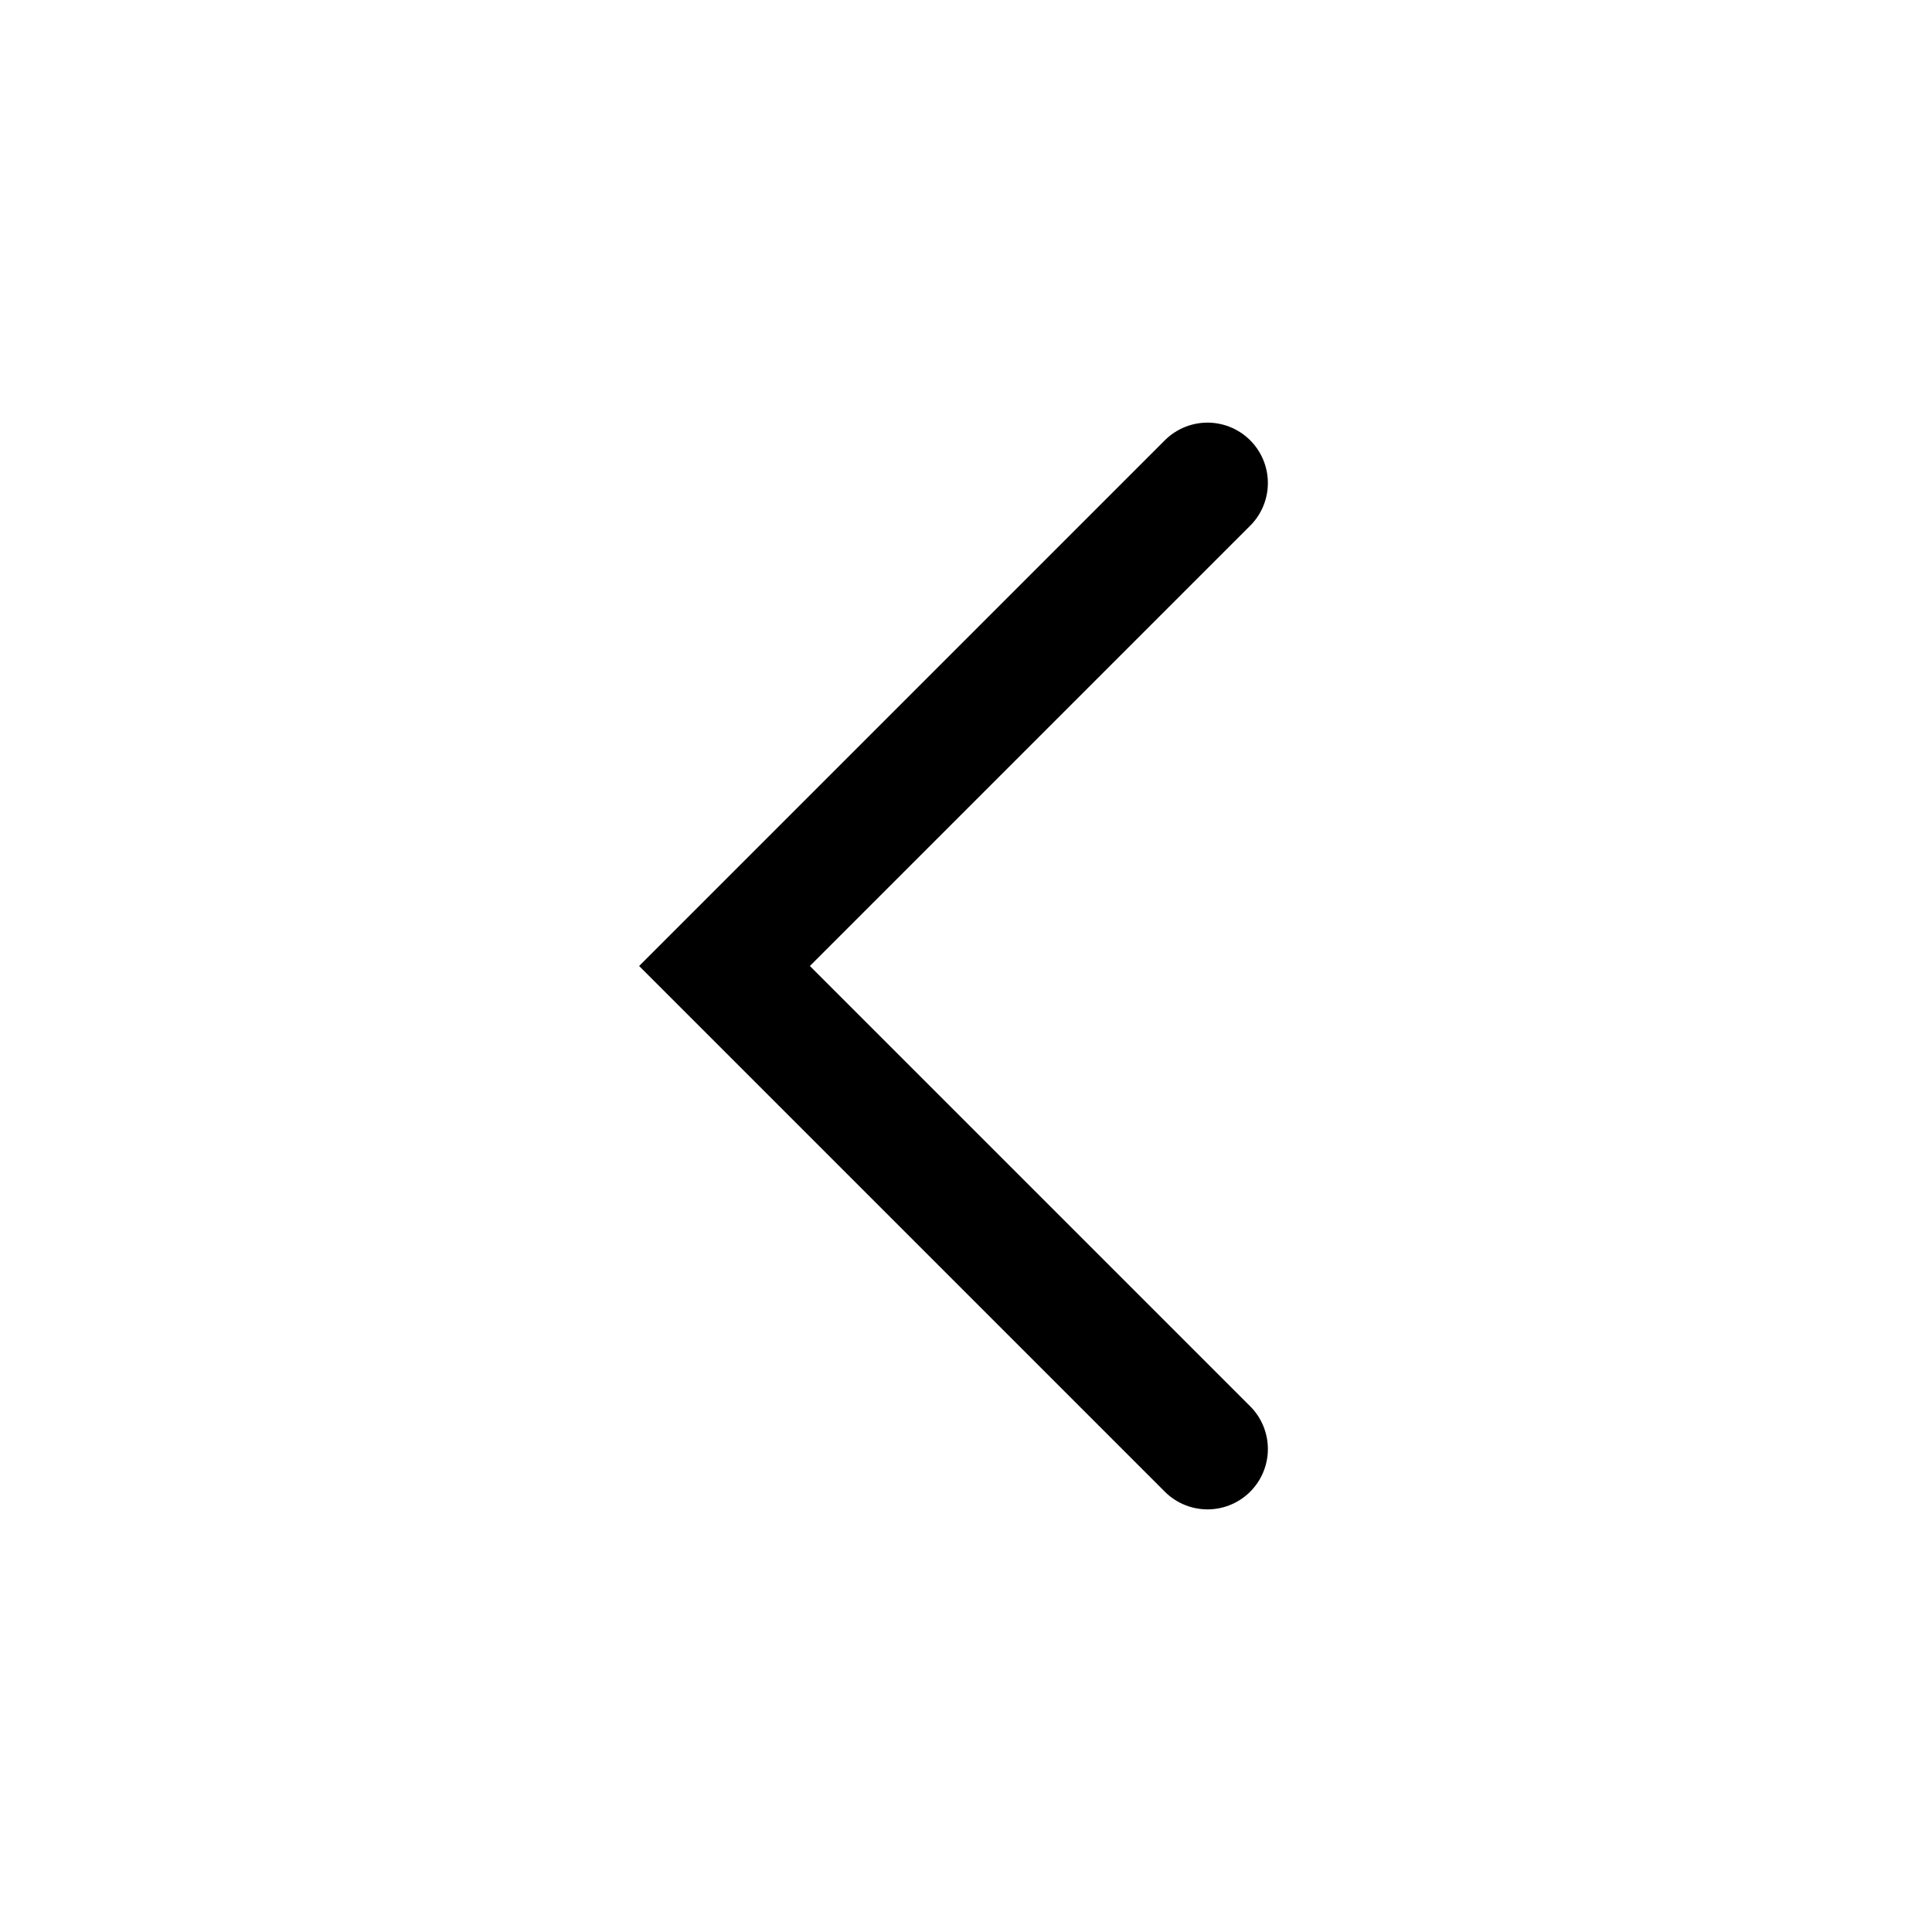
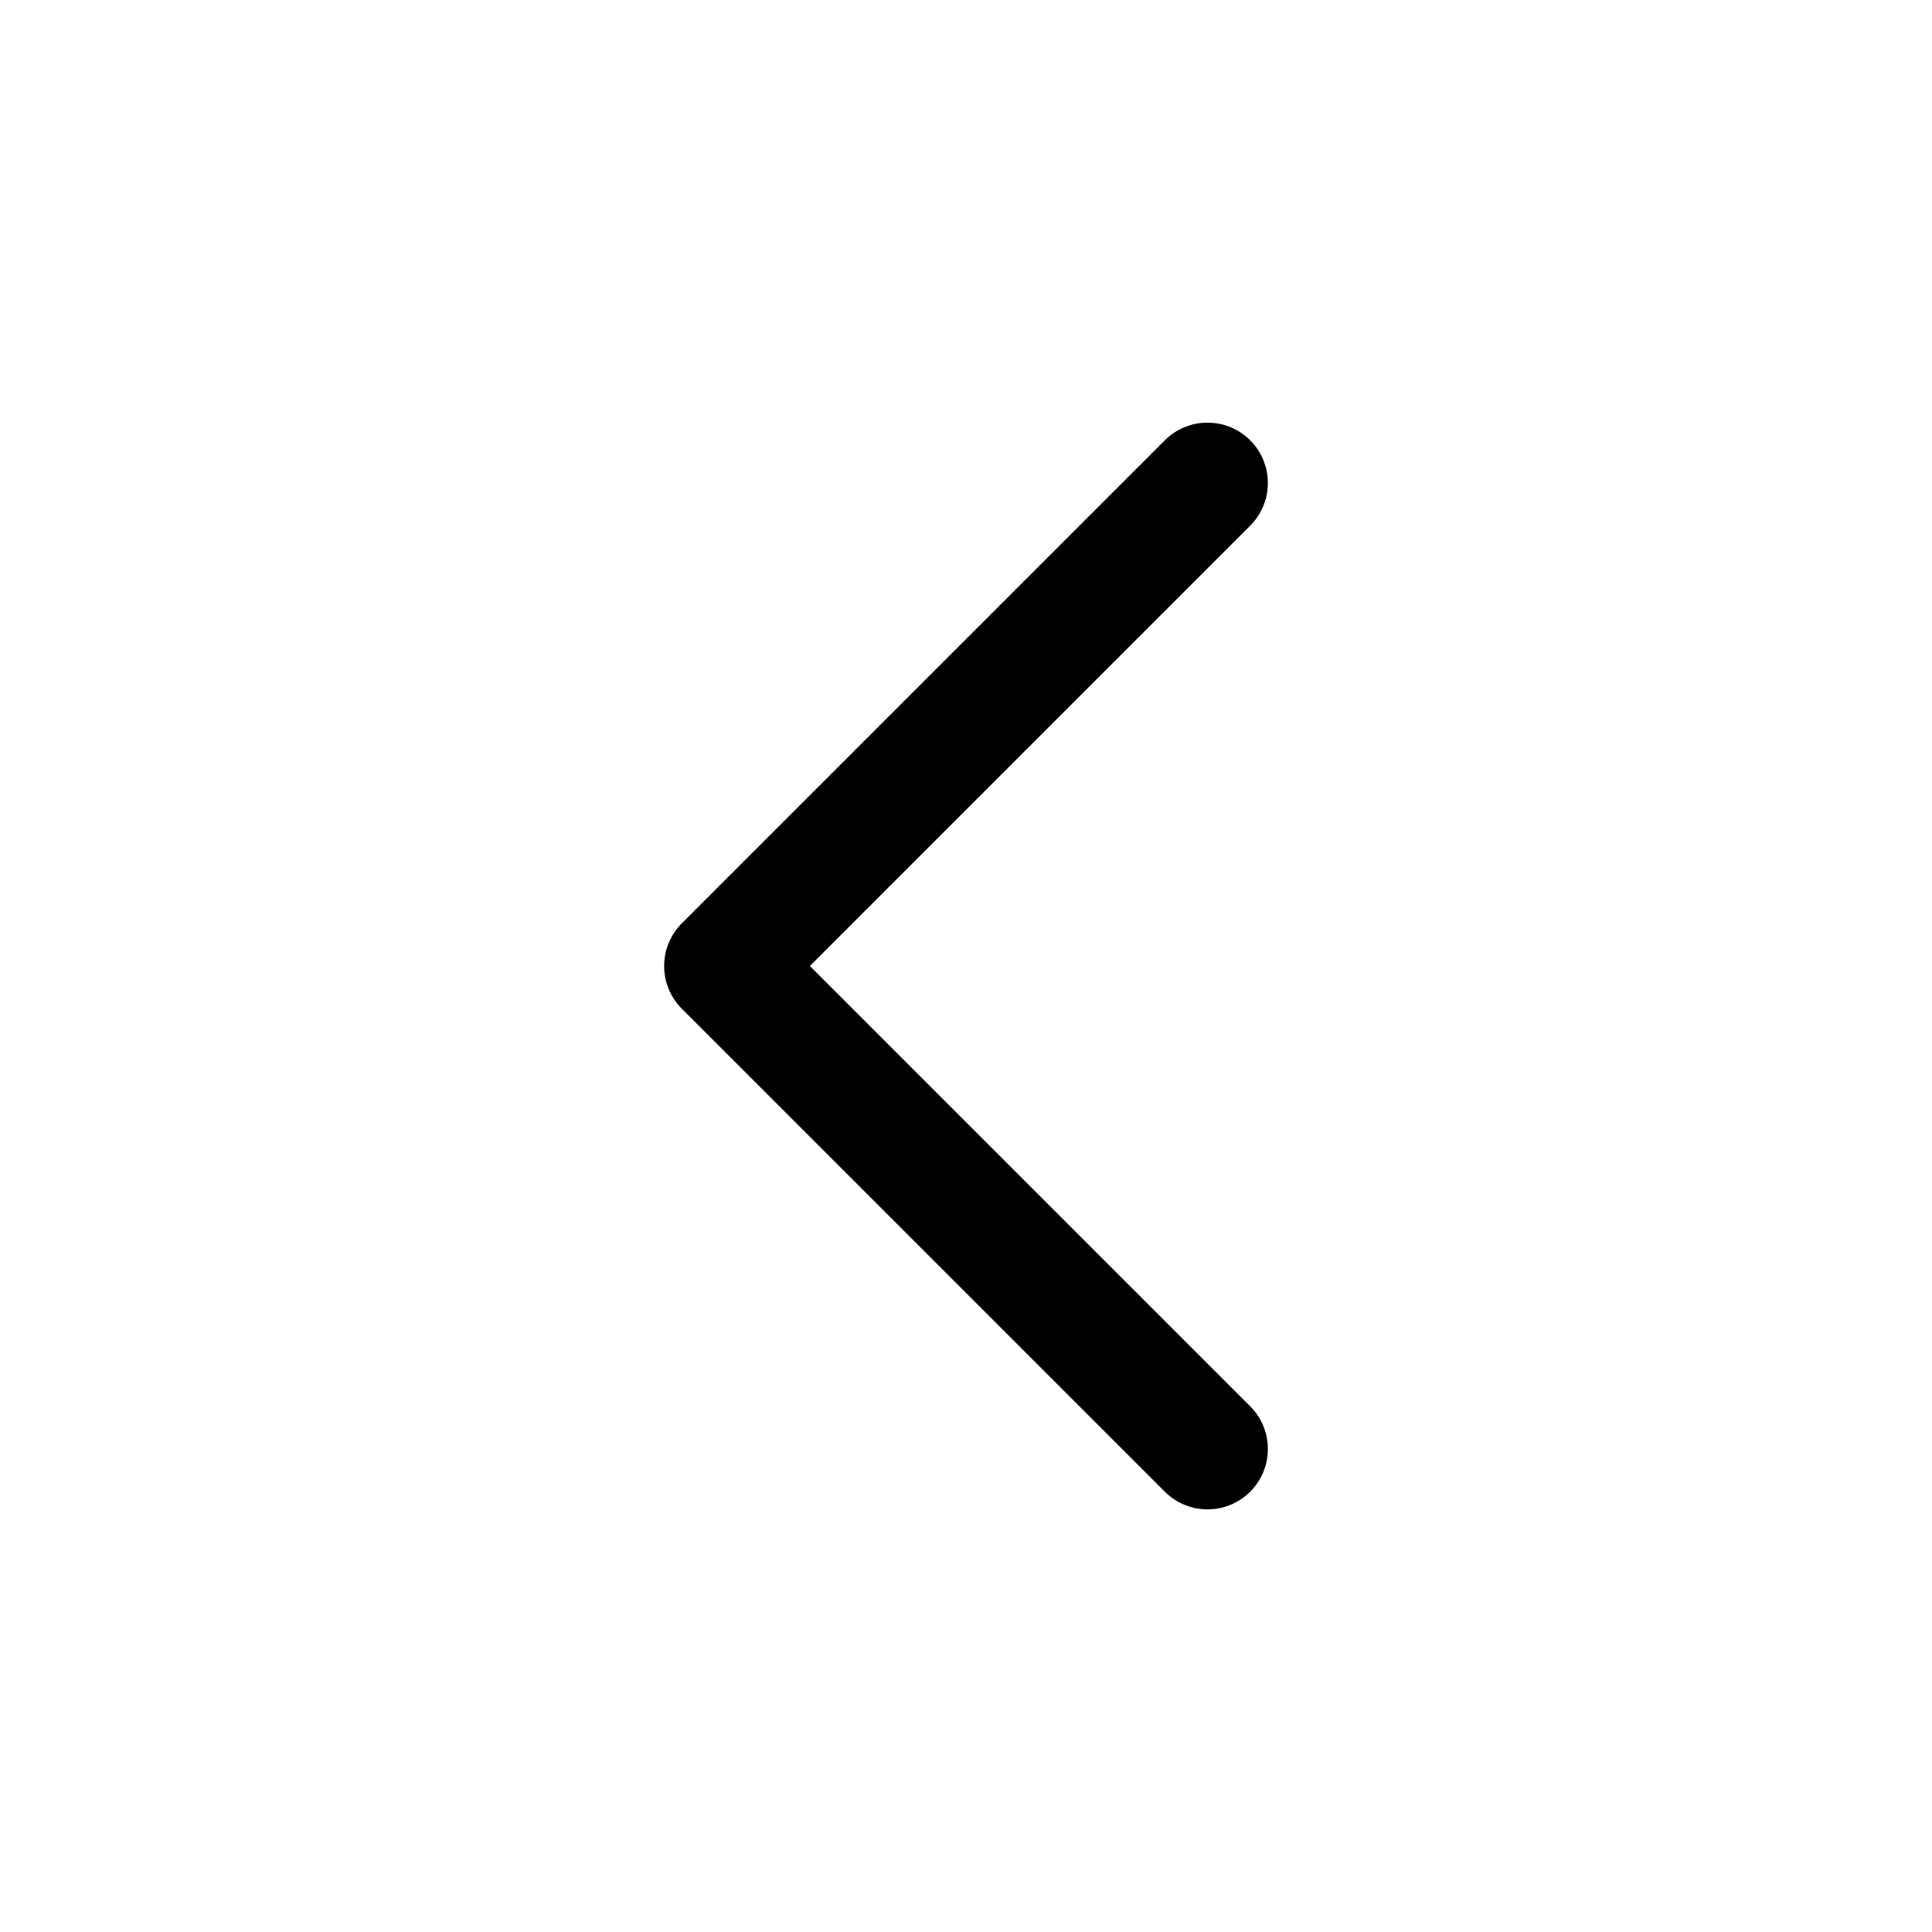
- <svg xmlns="http://www.w3.org/2000/svg" viewBox="0 0 32 32" fill="none" stroke="currentColor" stroke-width="2" stroke-linecap="round">
+ <svg xmlns="http://www.w3.org/2000/svg" viewBox="0 0 32 32" fill="none" stroke="currentColor" stroke-width="2" stroke-linecap="round" stroke-linejoin="round">
  <polyline points="20 24 12 16 20 8" />
</svg>
